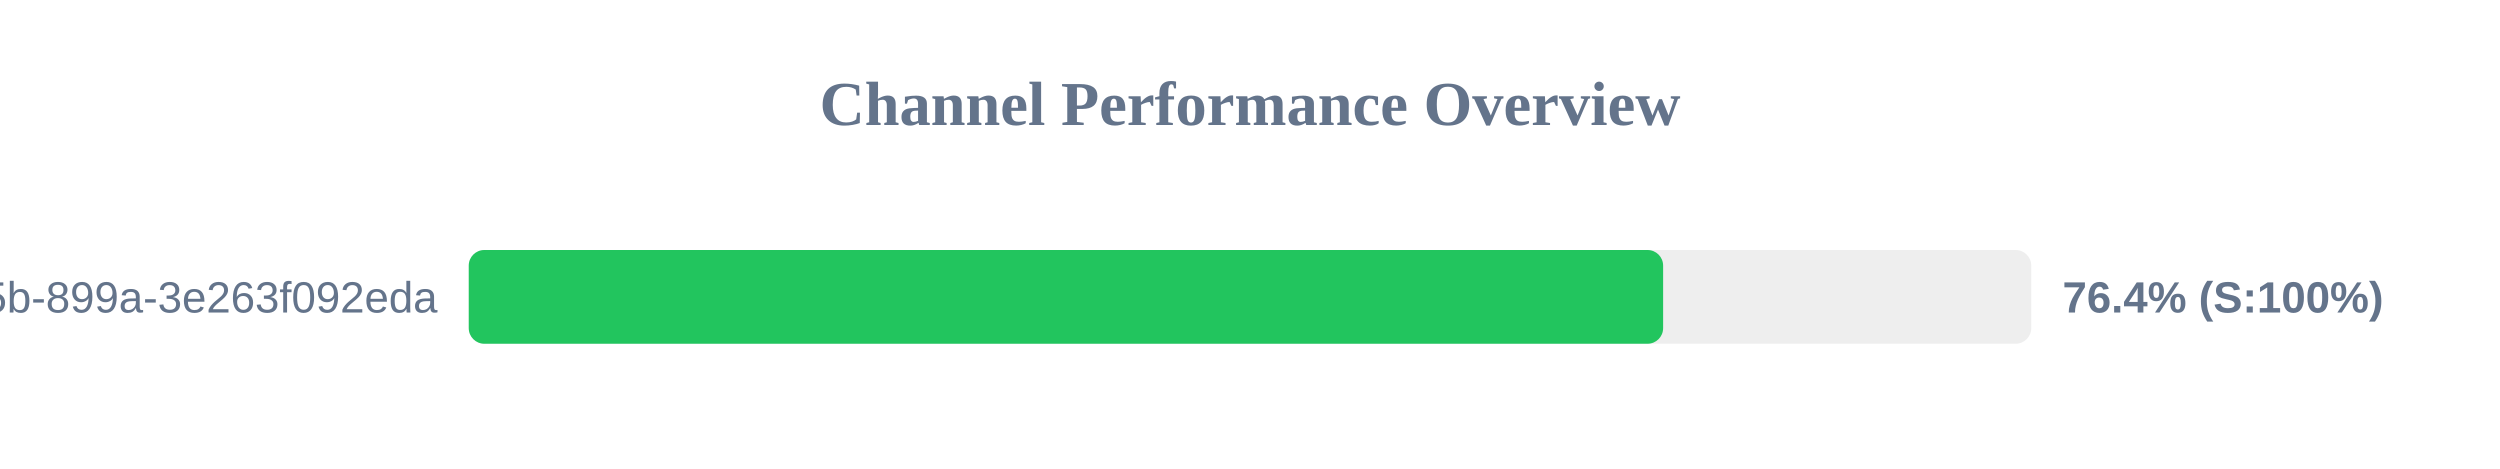
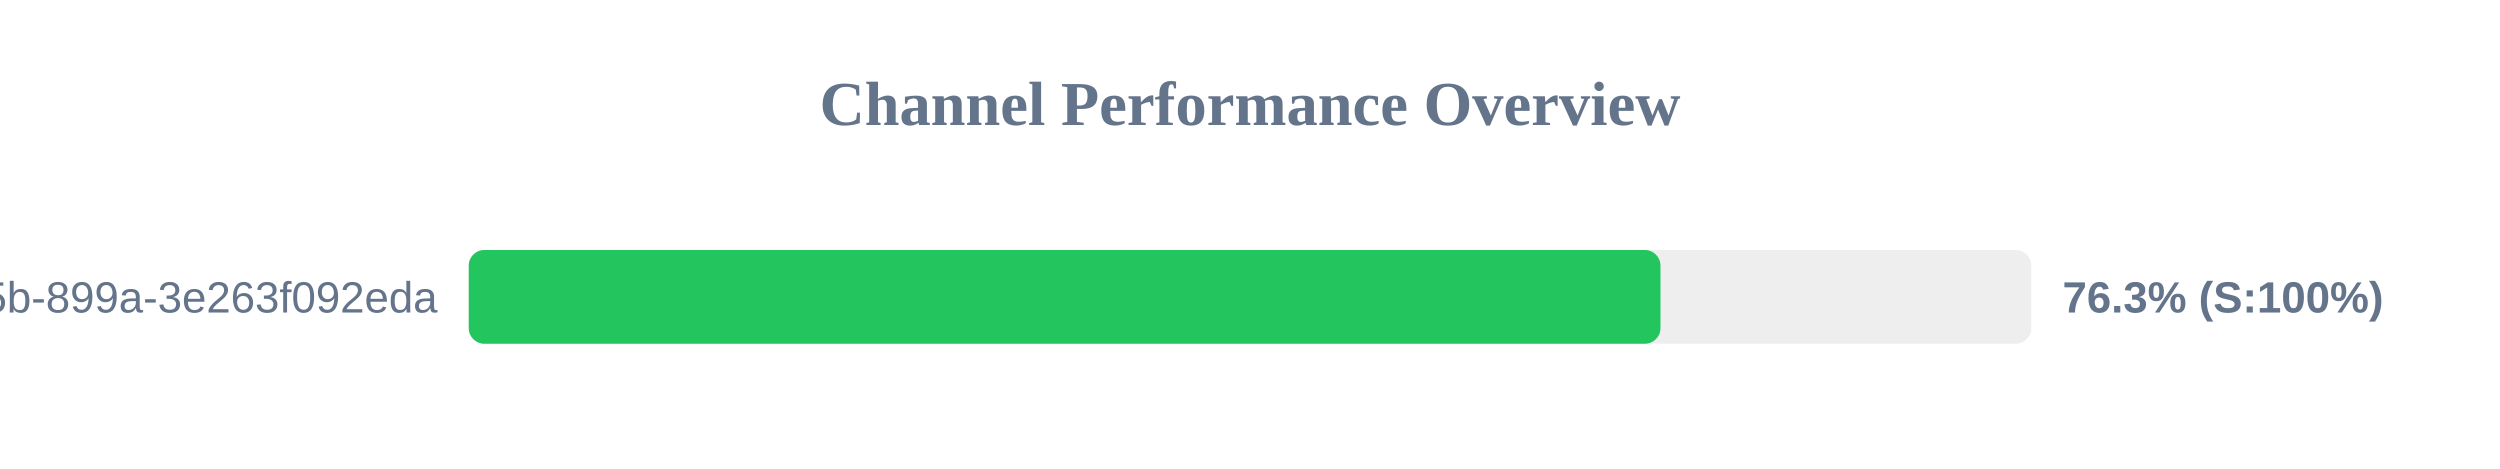
<svg xmlns="http://www.w3.org/2000/svg" width="800" height="150" version="1.1">
  <style>
        .row { font: 14px Arial; fill: #64748b; }
        .score { font: bold 14px Arial; fill: #64748b; }
    </style>
  <text x="400" y="40" text-anchor="middle" font-size="20px" font-weight="bold" fill="#64748b">Channel Performance Overview</text>
  <rect x="150" y="80" width="500" height="30" fill="#eee" rx="5" />
-   <rect x="150" y="80" width="382.2" height="30" fill="#22c55e" rx="5" />
+   <rect x="150" y="80" width="381.35" height="30" fill="#22c55e" rx="5" />
  <text x="140" y="100" text-anchor="end" class="row">?uuid=6bf726db-fb0b-405b-899a-3e263f092eda</text>
-   <text x="660" y="100" text-anchor="start" class="score">76.4% (S:100%)</text>
+   <text x="660" y="100" text-anchor="start" class="score">76.3% (S:100%)</text>
</svg>
